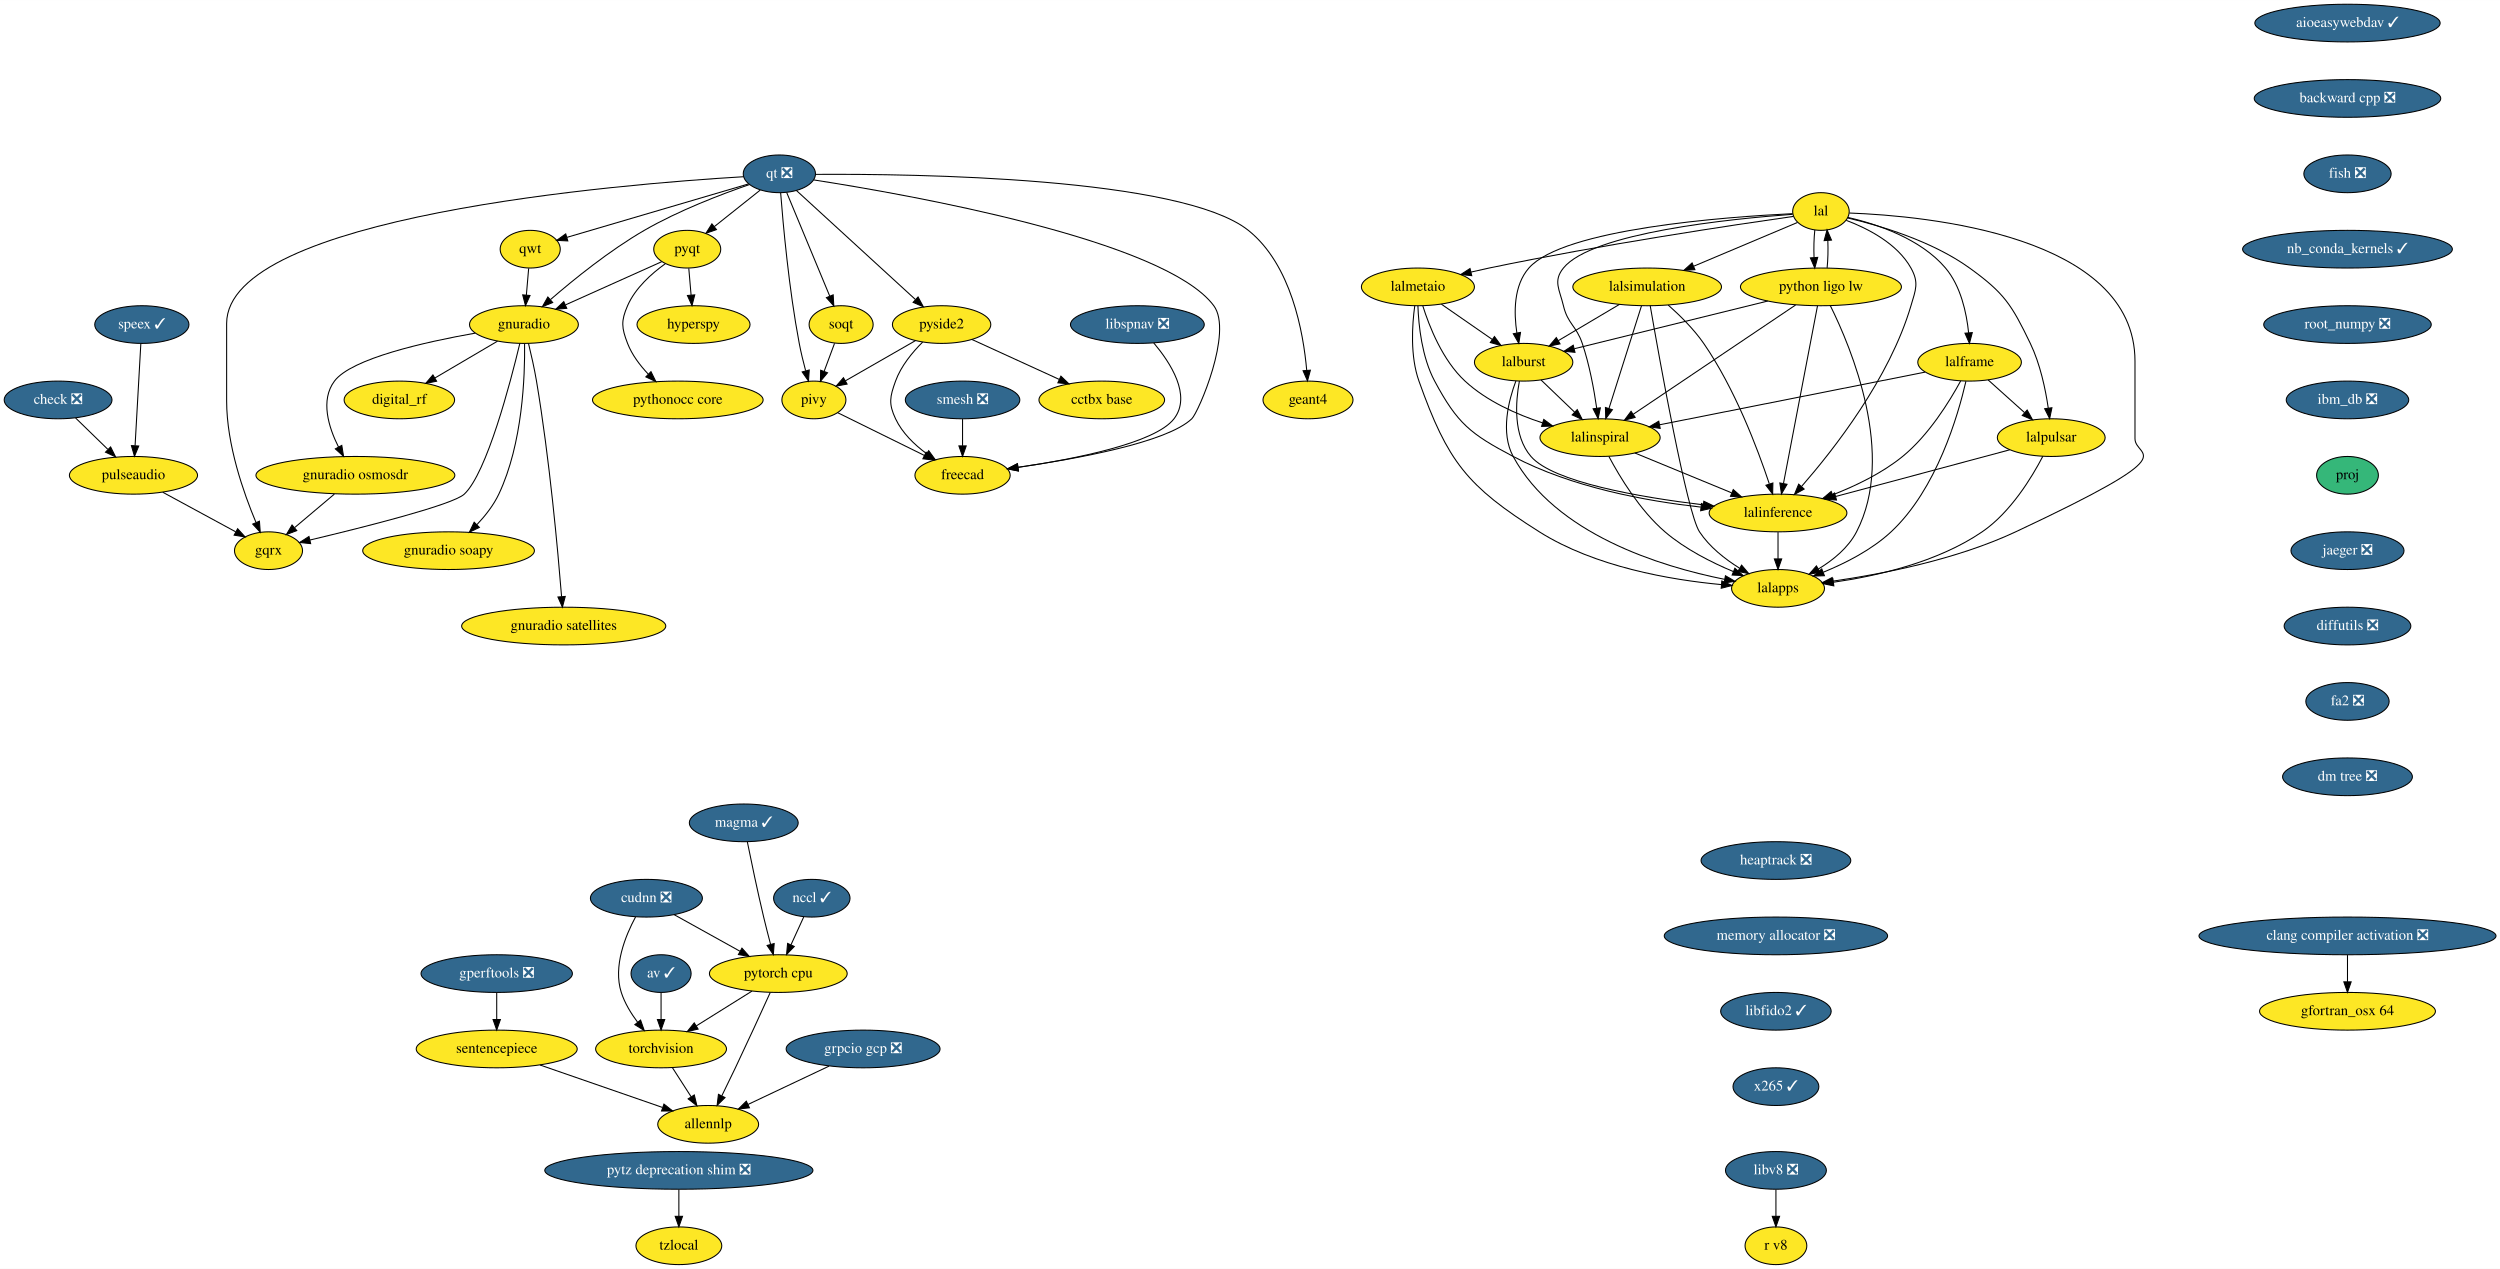
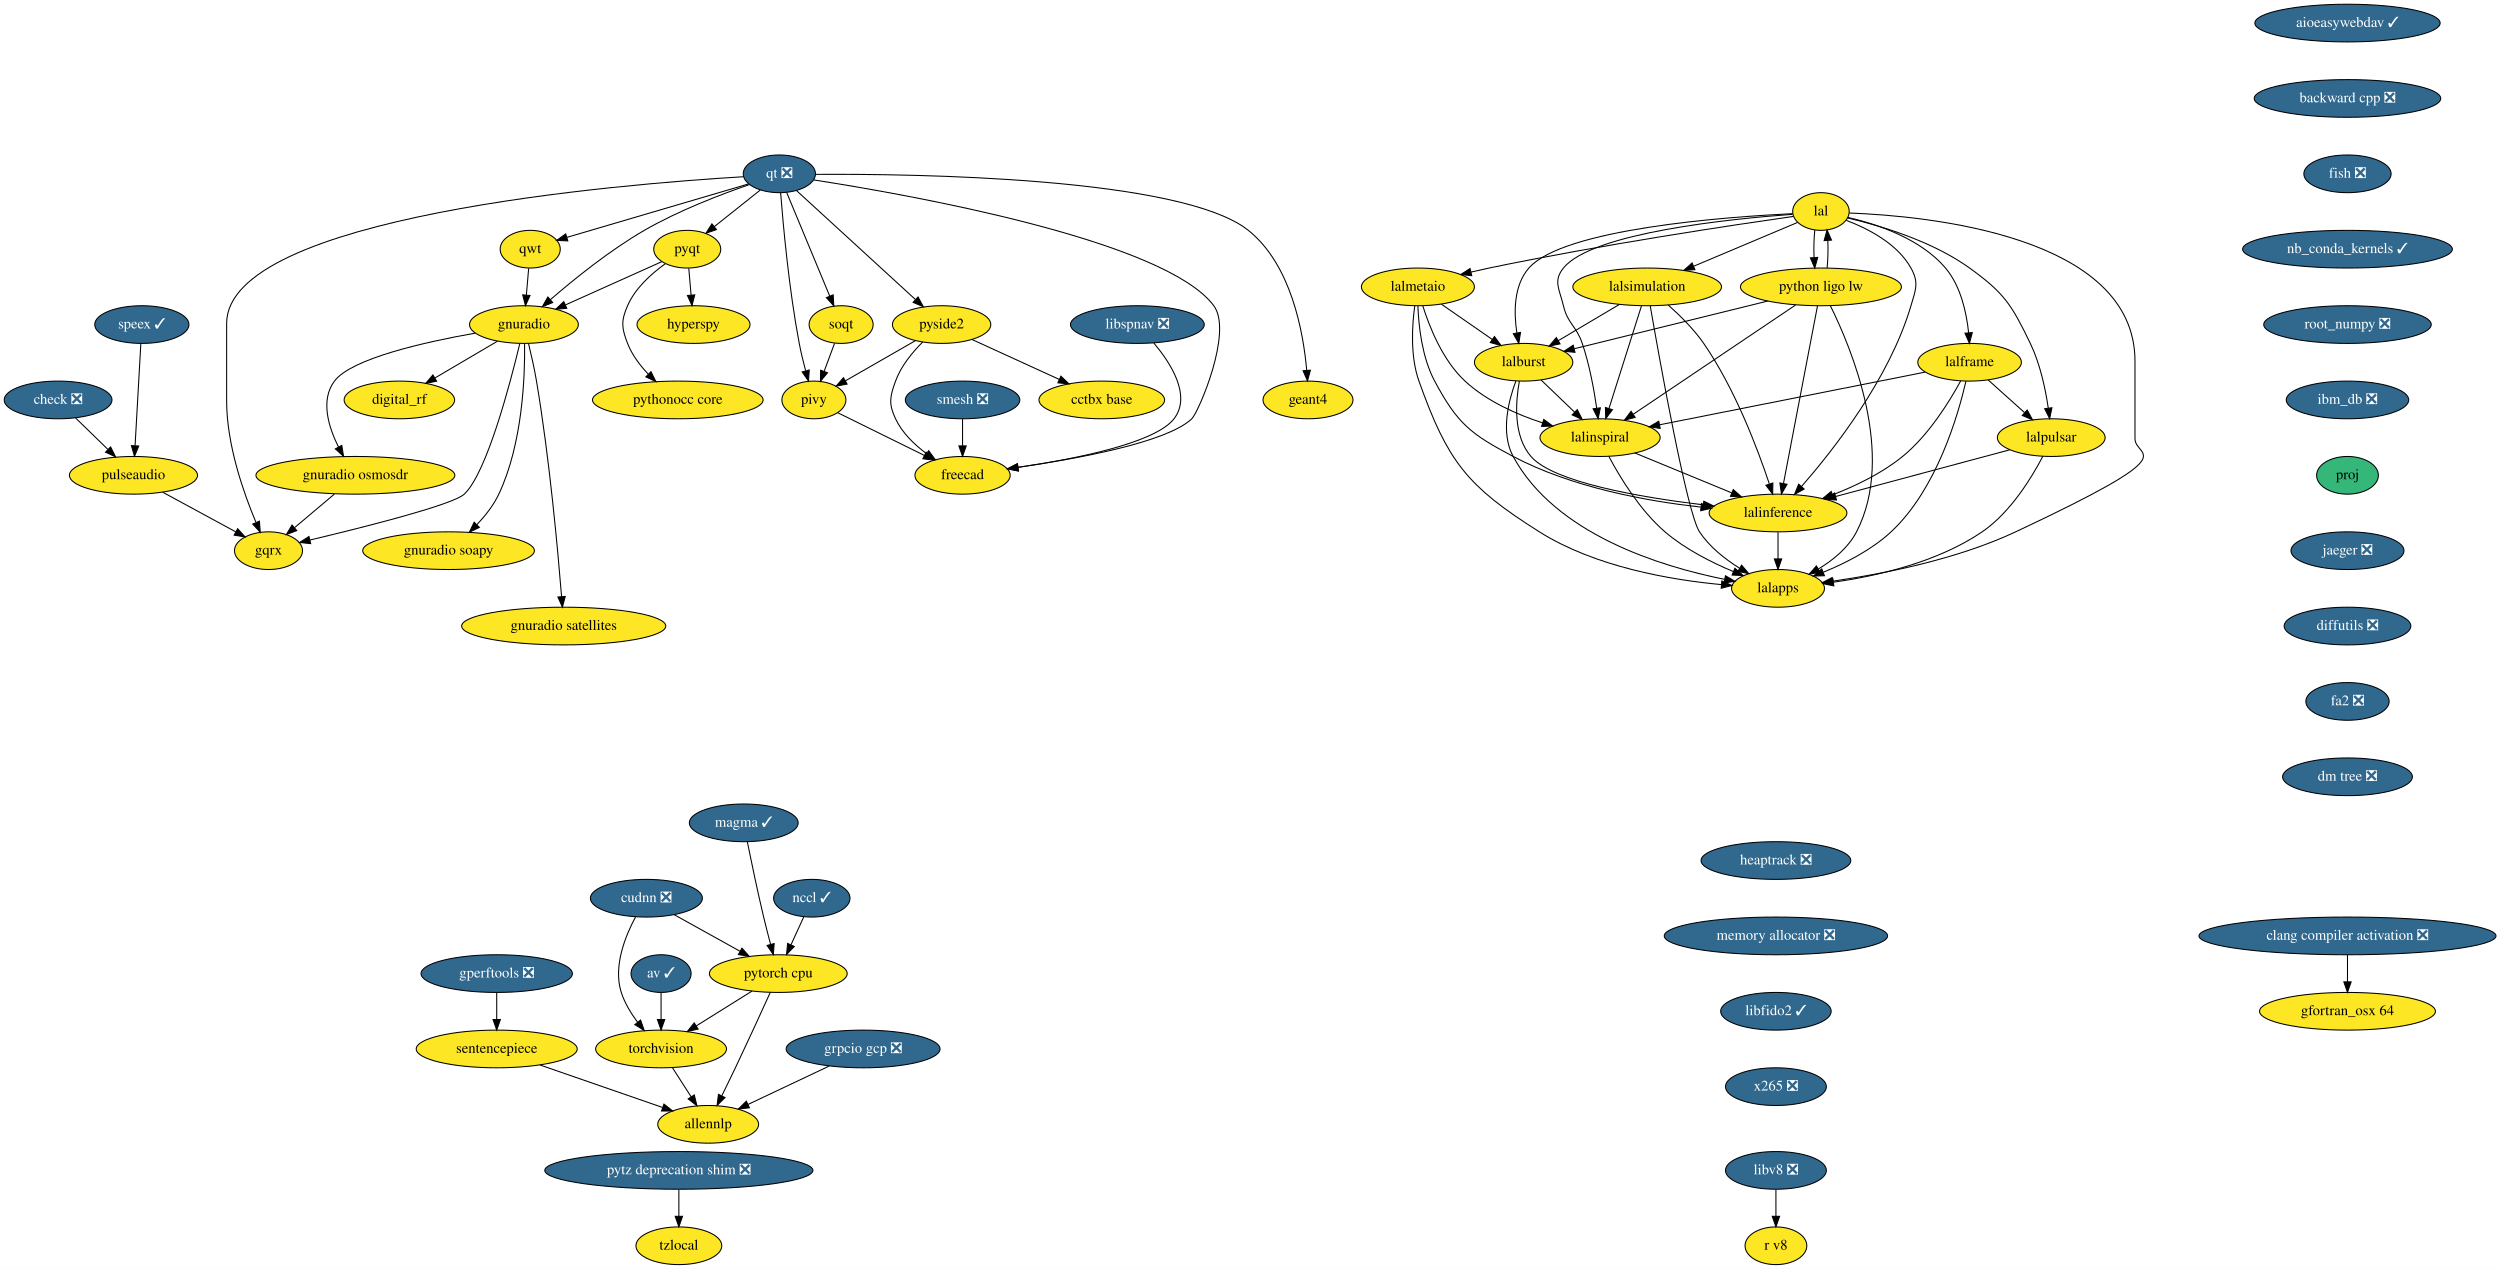
<svg xmlns="http://www.w3.org/2000/svg" xmlns:xlink="http://www.w3.org/1999/xlink" width="2388pt" height="1212pt" viewBox="0.00 0.00 2388.19 1212.00">
  <g id="graph0" class="graph" transform="scale(1 1) rotate(0) translate(4 1208)">
    <polygon fill="white" stroke="transparent" points="-4,4 -4,-1208 2384.19,-1208 2384.19,4 -4,4" />
    <g id="node1" class="node">
      <g id="a_node1">
        <a xlink:href="https://github.com/conda-forge/aioeasywebdav-feedstock/pull/10" xlink:title="aioeasywebdav ✓">
          <ellipse fill="#31688e" stroke="black" cx="2238.5" cy="-1186" rx="88.5" ry="18" />
          <text text-anchor="middle" x="2238.5" y="-1182.3" font-family="Times,serif" font-size="14.00" fill="white">aioeasywebdav ✓</text>
        </a>
      </g>
    </g>
    <g id="node2" class="node">
      <g id="a_node2">
        <a xlink:href="https://github.com/conda-forge/backward-cpp-feedstock/pull/17" xlink:title="backward cpp ❎">
          <ellipse fill="#31688e" stroke="black" cx="2238.5" cy="-1114" rx="89.08" ry="18" />
          <text text-anchor="middle" x="2238.5" y="-1110.3" font-family="Times,serif" font-size="14.00" fill="white">backward cpp ❎</text>
        </a>
      </g>
    </g>
    <g id="node6" class="node">
      <g id="a_node6">
        <a xlink:href="https://github.com/conda-forge/fish-feedstock/pull/29" xlink:title="fish ❎">
          <ellipse fill="#31688e" stroke="black" cx="2238.5" cy="-1042" rx="41.69" ry="18" />
          <text text-anchor="middle" x="2238.5" y="-1038.3" font-family="Times,serif" font-size="14.00" fill="white">fish ❎</text>
        </a>
      </g>
    </g>
    <g id="node3" class="node">
      <g id="a_node3">
        <a xlink:href="https://github.com/conda-forge/av-feedstock/pull/41" xlink:title="av ✓">
          <ellipse fill="#31688e" stroke="black" cx="627.5" cy="-278" rx="28.7" ry="18" />
          <text text-anchor="middle" x="627.5" y="-274.3" font-family="Times,serif" font-size="14.00" fill="white">av ✓</text>
        </a>
      </g>
    </g>
    <g id="node4" class="node">
      <g id="a_node4">
        <a xlink:href="https://github.com/conda-forge/torchvision-feedstock" xlink:title="torchvision">
          <ellipse fill="#fde725" stroke="black" cx="627.5" cy="-206" rx="62.5" ry="18" />
          <text text-anchor="middle" x="627.5" y="-202.3" font-family="Times,serif" font-size="14.00">torchvision</text>
        </a>
      </g>
    </g>
    <g id="edge2" class="edge">
      <path fill="none" stroke="black" d="M627.5,-259.7C627.5,-251.98 627.5,-242.71 627.5,-234.11" />
      <polygon fill="black" stroke="black" points="631,-234.1 627.5,-224.1 624,-234.1 631,-234.1" />
    </g>
    <g id="node5" class="node">
      <g id="a_node5">
        <a xlink:href="https://github.com/conda-forge/allennlp-feedstock" xlink:title="allennlp">
          <ellipse fill="#fde725" stroke="black" cx="672.5" cy="-134" rx="48.19" ry="18" />
          <text text-anchor="middle" x="672.5" y="-130.3" font-family="Times,serif" font-size="14.00">allennlp</text>
        </a>
      </g>
    </g>
    <g id="edge3" class="edge">
      <path fill="none" stroke="black" d="M638.39,-188.05C643.75,-179.71 650.33,-169.49 656.27,-160.25" />
      <polygon fill="black" stroke="black" points="659.24,-162.09 661.71,-151.79 653.36,-158.31 659.24,-162.09" />
    </g>
    <g id="node10" class="node">
      <g id="a_node10">
        <a xlink:href="https://github.com/conda-forge/nb_conda_kernels-feedstock/pull/45" xlink:title="nb_conda_kernels ✓">
          <ellipse fill="#31688e" stroke="black" cx="2238.5" cy="-970" rx="100.18" ry="18" />
          <text text-anchor="middle" x="2238.5" y="-966.3" font-family="Times,serif" font-size="14.00" fill="white">nb_conda_kernels ✓</text>
        </a>
      </g>
    </g>
    <g id="node7" class="node">
      <g id="a_node7">
        <a xlink:href="https://github.com/conda-forge/check-feedstock/pull/19" xlink:title="check ❎">
          <ellipse fill="#31688e" stroke="black" cx="51.5" cy="-826" rx="51.5" ry="18" />
          <text text-anchor="middle" x="51.5" y="-822.3" font-family="Times,serif" font-size="14.00" fill="white">check ❎</text>
        </a>
      </g>
    </g>
    <g id="node8" class="node">
      <g id="a_node8">
        <a xlink:href="https://github.com/conda-forge/pulseaudio-feedstock" xlink:title="pulseaudio">
          <ellipse fill="#fde725" stroke="black" cx="123.5" cy="-754" rx="61.19" ry="18" />
          <text text-anchor="middle" x="123.5" y="-750.3" font-family="Times,serif" font-size="14.00">pulseaudio</text>
        </a>
      </g>
    </g>
    <g id="edge5" class="edge">
      <path fill="none" stroke="black" d="M68.2,-808.76C77.34,-799.88 88.83,-788.71 98.96,-778.85" />
      <polygon fill="black" stroke="black" points="101.66,-781.11 106.39,-771.63 96.78,-776.09 101.66,-781.11" />
    </g>
    <g id="node9" class="node">
      <g id="a_node9">
        <a xlink:href="https://github.com/conda-forge/gqrx-feedstock" xlink:title="gqrx">
          <ellipse fill="#fde725" stroke="black" cx="252.5" cy="-682" rx="32.5" ry="18" />
          <text text-anchor="middle" x="252.5" y="-678.3" font-family="Times,serif" font-size="14.00">gqrx</text>
        </a>
      </g>
    </g>
    <g id="edge6" class="edge">
      <path fill="none" stroke="black" d="M151.49,-737.81C172.02,-726.67 199.9,-711.54 221.17,-700" />
      <polygon fill="black" stroke="black" points="223.01,-702.98 230.13,-695.14 219.67,-696.83 223.01,-702.98" />
    </g>
    <g id="node12" class="node">
      <g id="a_node12">
        <a xlink:href="https://github.com/conda-forge/root_numpy-feedstock/pull/27" xlink:title="root_numpy ❎">
          <ellipse fill="#31688e" stroke="black" cx="2238.5" cy="-898" rx="80" ry="18" />
          <text text-anchor="middle" x="2238.5" y="-894.3" font-family="Times,serif" font-size="14.00" fill="white">root_numpy ❎</text>
        </a>
      </g>
    </g>
    <g id="node11" class="node">
      <g id="a_node11">
        <a xlink:href="https://github.com/conda-forge/hyperspy-feedstock" xlink:title="hyperspy">
          <ellipse fill="#fde725" stroke="black" cx="658.5" cy="-898" rx="54" ry="18" />
          <text text-anchor="middle" x="658.5" y="-894.3" font-family="Times,serif" font-size="14.00">hyperspy</text>
        </a>
      </g>
    </g>
    <g id="node43" class="node">
      <g id="a_node43">
        <a xlink:href="https://github.com/conda-forge/ibm_db-feedstock/pull/33" xlink:title="ibm_db ❎">
          <ellipse fill="#31688e" stroke="black" cx="2238.5" cy="-826" rx="58.5" ry="18" />
          <text text-anchor="middle" x="2238.5" y="-822.3" font-family="Times,serif" font-size="14.00" fill="white">ibm_db ❎</text>
        </a>
      </g>
    </g>
    <g id="node13" class="node">
      <g id="a_node13">
        <a xlink:href="https://github.com/conda-forge/pyqt-feedstock" xlink:title="pyqt">
          <ellipse fill="#fde725" stroke="black" cx="652.5" cy="-970" rx="32" ry="18" />
          <text text-anchor="middle" x="652.5" y="-966.3" font-family="Times,serif" font-size="14.00">pyqt</text>
        </a>
      </g>
    </g>
    <g id="edge9" class="edge">
      <path fill="none" stroke="black" d="M653.98,-951.7C654.64,-943.98 655.44,-934.71 656.18,-926.11" />
      <polygon fill="black" stroke="black" points="659.67,-926.37 657.03,-916.1 652.69,-925.77 659.67,-926.37" />
    </g>
    <g id="node14" class="node">
      <g id="a_node14">
        <a xlink:href="https://github.com/conda-forge/gnuradio-feedstock" xlink:title="gnuradio">
          <ellipse fill="#fde725" stroke="black" cx="496.5" cy="-898" rx="52" ry="18" />
          <text text-anchor="middle" x="496.5" y="-894.3" font-family="Times,serif" font-size="14.00">gnuradio</text>
        </a>
      </g>
    </g>
    <g id="edge10" class="edge">
      <path fill="none" stroke="black" d="M628.12,-958.06C603.57,-947.04 565.26,-929.85 536.29,-916.85" />
      <polygon fill="black" stroke="black" points="537.41,-913.52 526.86,-912.62 534.55,-919.91 537.41,-913.52" />
    </g>
    <g id="node15" class="node">
      <g id="a_node15">
        <a xlink:href="https://github.com/conda-forge/pythonocc-core-feedstock" xlink:title="pythonocc core">
          <ellipse fill="#fde725" stroke="black" cx="643.5" cy="-826" rx="81.49" ry="18" />
          <text text-anchor="middle" x="643.5" y="-822.3" font-family="Times,serif" font-size="14.00">pythonocc core</text>
        </a>
      </g>
    </g>
    <g id="edge11" class="edge">
      <path fill="none" stroke="black" d="M631.51,-956.09C618.47,-946.75 602.84,-932.85 595.5,-916 589.11,-901.33 589.74,-894.93 595.5,-880 599.71,-869.09 607.31,-859.04 615.25,-850.68" />
      <polygon fill="black" stroke="black" points="617.86,-853.02 622.54,-843.52 612.96,-848.03 617.86,-853.02" />
    </g>
    <g id="edge12" class="edge">
      <path fill="none" stroke="black" d="M492.55,-879.89C483.64,-842.71 461.07,-756.23 439.5,-736 428.63,-725.8 343.65,-704.43 292.07,-692.17" />
      <polygon fill="black" stroke="black" points="292.76,-688.74 282.23,-689.84 291.15,-695.55 292.76,-688.74" />
    </g>
    <g id="node16" class="node">
      <g id="a_node16">
        <a xlink:href="https://github.com/conda-forge/digital_rf-feedstock" xlink:title="digital_rf">
          <ellipse fill="#fde725" stroke="black" cx="377.5" cy="-826" rx="52.79" ry="18" />
          <text text-anchor="middle" x="377.5" y="-822.3" font-family="Times,serif" font-size="14.00">digital_rf</text>
        </a>
      </g>
    </g>
    <g id="edge13" class="edge">
      <path fill="none" stroke="black" d="M471.26,-882.15C453.83,-871.9 430.44,-858.14 411.39,-846.93" />
      <polygon fill="black" stroke="black" points="413.09,-843.88 402.7,-841.82 409.55,-849.91 413.09,-843.88" />
    </g>
    <g id="node17" class="node">
      <g id="a_node17">
        <a xlink:href="https://github.com/conda-forge/gnuradio-osmosdr-feedstock" xlink:title="gnuradio osmosdr">
          <ellipse fill="#fde725" stroke="black" cx="335.5" cy="-754" rx="95" ry="18" />
          <text text-anchor="middle" x="335.5" y="-750.3" font-family="Times,serif" font-size="14.00">gnuradio osmosdr</text>
        </a>
      </g>
    </g>
    <g id="edge14" class="edge">
      <path fill="none" stroke="black" d="M449.85,-889.79C401.78,-881.29 331.65,-865.55 315.5,-844 301.87,-825.81 309.81,-800.04 319.42,-780.91" />
      <polygon fill="black" stroke="black" points="322.5,-782.58 324.18,-772.12 316.34,-779.24 322.5,-782.58" />
    </g>
    <g id="node18" class="node">
      <g id="a_node18">
        <a xlink:href="https://github.com/conda-forge/gnuradio-soapy-feedstock" xlink:title="gnuradio soapy">
          <ellipse fill="#fde725" stroke="black" cx="424.5" cy="-682" rx="82" ry="18" />
          <text text-anchor="middle" x="424.5" y="-678.3" font-family="Times,serif" font-size="14.00">gnuradio soapy</text>
        </a>
      </g>
    </g>
    <g id="edge15" class="edge">
      <path fill="none" stroke="black" d="M497.12,-879.61C497.54,-849.03 495.34,-784.28 472.5,-736 467.46,-725.35 459.56,-715.31 451.61,-706.89" />
      <polygon fill="black" stroke="black" points="453.92,-704.25 444.37,-699.64 448.96,-709.19 453.92,-704.25" />
    </g>
    <g id="node19" class="node">
      <g id="a_node19">
        <a xlink:href="https://github.com/conda-forge/gnuradio-satellites-feedstock" xlink:title="gnuradio satellites">
          <ellipse fill="#fde725" stroke="black" cx="534.5" cy="-610" rx="97.5" ry="18" />
          <text text-anchor="middle" x="534.5" y="-606.3" font-family="Times,serif" font-size="14.00">gnuradio satellites</text>
        </a>
      </g>
    </g>
    <g id="edge16" class="edge">
      <path fill="none" stroke="black" d="M500.88,-879.91C503.4,-869.57 506.46,-856.09 508.5,-844 520.97,-770 528.96,-681.73 532.46,-638.13" />
      <polygon fill="black" stroke="black" points="535.96,-638.29 533.25,-628.05 528.98,-637.74 535.96,-638.29" />
    </g>
    <g id="edge83" class="edge">
      <path fill="none" stroke="black" d="M315.41,-736.05C304.03,-726.46 289.68,-714.36 277.57,-704.14" />
      <polygon fill="black" stroke="black" points="279.5,-701.2 269.6,-697.42 274.99,-706.55 279.5,-701.2" />
    </g>
    <g id="node20" class="node">
      <g id="a_node20">
        <a xlink:href="https://github.com/conda-forge/qt-feedstock/pull/184" xlink:title="qt ❎">
          <ellipse fill="#31688e" stroke="black" cx="740.5" cy="-1042" rx="34.5" ry="18" />
          <text text-anchor="middle" x="740.5" y="-1038.3" font-family="Times,serif" font-size="14.00" fill="white">qt ❎</text>
        </a>
      </g>
    </g>
    <g id="edge25" class="edge">
      <path fill="none" stroke="black" d="M706.26,-1039.22C589.26,-1032.2 212.5,-1001.64 212.5,-899 212.5,-899 212.5,-899 212.5,-825 212.5,-783.26 228.71,-737.11 240.5,-709.08" />
      <polygon fill="black" stroke="black" points="243.83,-710.19 244.6,-699.62 237.41,-707.4 243.83,-710.19" />
    </g>
    <g id="edge17" class="edge">
      <path fill="none" stroke="black" d="M722.27,-1026.5C709.56,-1016.39 692.42,-1002.75 678.31,-991.53" />
      <polygon fill="black" stroke="black" points="680.41,-988.73 670.41,-985.25 676.06,-994.21 680.41,-988.73" />
    </g>
    <g id="edge18" class="edge">
      <path fill="none" stroke="black" d="M712.05,-1031.8C685.21,-1022.55 644.3,-1006.97 611.5,-988 578.41,-968.87 544.23,-941.23 521.83,-921.85" />
      <polygon fill="black" stroke="black" points="523.97,-919.06 514.14,-915.11 519.35,-924.33 523.97,-919.06" />
    </g>
    <g id="node21" class="node">
      <g id="a_node21">
        <a xlink:href="https://github.com/conda-forge/qwt-feedstock" xlink:title="qwt">
          <ellipse fill="#fde725" stroke="black" cx="502.5" cy="-970" rx="28.7" ry="18" />
          <text text-anchor="middle" x="502.5" y="-966.3" font-family="Times,serif" font-size="14.00">qwt</text>
        </a>
      </g>
    </g>
    <g id="edge19" class="edge">
      <path fill="none" stroke="black" d="M710.84,-1032.28C666.84,-1019.34 584.44,-995.1 537.53,-981.3" />
      <polygon fill="black" stroke="black" points="538.39,-977.91 527.81,-978.44 536.42,-984.62 538.39,-977.91" />
    </g>
    <g id="node22" class="node">
      <g id="a_node22">
        <a xlink:href="https://github.com/conda-forge/pivy-feedstock" xlink:title="pivy">
          <ellipse fill="#fde725" stroke="black" cx="773.5" cy="-826" rx="30.59" ry="18" />
          <text text-anchor="middle" x="773.5" y="-822.3" font-family="Times,serif" font-size="14.00">pivy</text>
        </a>
      </g>
    </g>
    <g id="edge20" class="edge">
      <path fill="none" stroke="black" d="M741.72,-1023.96C744,-994.44 749.62,-931.98 759.5,-880 761.12,-871.45 763.37,-862.25 765.59,-853.96" />
      <polygon fill="black" stroke="black" points="769.04,-854.62 768.34,-844.05 762.3,-852.75 769.04,-854.62" />
    </g>
    <g id="node23" class="node">
      <g id="a_node23">
        <a xlink:href="https://github.com/conda-forge/pyside2-feedstock" xlink:title="pyside2">
          <ellipse fill="#fde725" stroke="black" cx="895.5" cy="-898" rx="47" ry="18" />
          <text text-anchor="middle" x="895.5" y="-894.3" font-family="Times,serif" font-size="14.00">pyside2</text>
        </a>
      </g>
    </g>
    <g id="edge21" class="edge">
      <path fill="none" stroke="black" d="M756.79,-1026.07C783.88,-1001.26 838.35,-951.36 870.38,-922.01" />
      <polygon fill="black" stroke="black" points="873,-924.36 878.01,-915.02 868.27,-919.2 873,-924.36" />
    </g>
    <g id="node24" class="node">
      <g id="a_node24">
        <a xlink:href="https://github.com/conda-forge/soqt-feedstock" xlink:title="soqt">
          <ellipse fill="#fde725" stroke="black" cx="799.5" cy="-898" rx="30.59" ry="18" />
          <text text-anchor="middle" x="799.5" y="-894.3" font-family="Times,serif" font-size="14.00">soqt</text>
        </a>
      </g>
    </g>
    <g id="edge22" class="edge">
      <path fill="none" stroke="black" d="M747.5,-1024.15C757.66,-999.71 776.58,-954.17 788.58,-925.29" />
      <polygon fill="black" stroke="black" points="791.9,-926.4 792.51,-915.82 785.44,-923.72 791.9,-926.4" />
    </g>
    <g id="node25" class="node">
      <g id="a_node25">
        <a xlink:href="https://github.com/conda-forge/freecad-feedstock" xlink:title="freecad">
          <ellipse fill="#fde725" stroke="black" cx="915.5" cy="-754" rx="45.5" ry="18" />
          <text text-anchor="middle" x="915.5" y="-750.3" font-family="Times,serif" font-size="14.00">freecad</text>
        </a>
      </g>
    </g>
    <g id="edge23" class="edge">
      <path fill="none" stroke="black" d="M773.23,-1036.19C862.85,-1022.28 1108.71,-978.96 1155.5,-916 1174.09,-890.98 1140.75,-813.97 1134.5,-808 1110.94,-785.51 1025.39,-769.86 968.45,-761.66" />
      <polygon fill="black" stroke="black" points="968.91,-758.19 958.52,-760.26 967.93,-765.12 968.91,-758.19" />
    </g>
    <g id="node26" class="node">
      <g id="a_node26">
        <a xlink:href="https://github.com/conda-forge/geant4-feedstock" xlink:title="geant4">
          <ellipse fill="#fde725" stroke="black" cx="1245.5" cy="-826" rx="43" ry="18" />
          <text text-anchor="middle" x="1245.5" y="-822.3" font-family="Times,serif" font-size="14.00">geant4</text>
        </a>
      </g>
    </g>
    <g id="edge24" class="edge">
      <path fill="none" stroke="black" d="M775.13,-1041.47C868.89,-1042.06 1124.87,-1038.85 1188.5,-988 1229.51,-955.23 1241.06,-890.8 1244.28,-854.16" />
      <polygon fill="black" stroke="black" points="1247.77,-854.41 1245.01,-844.18 1240.79,-853.9 1247.77,-854.41" />
    </g>
    <g id="edge26" class="edge">
      <path fill="none" stroke="black" d="M501.02,-951.7C500.36,-943.98 499.56,-934.71 498.82,-926.11" />
      <polygon fill="black" stroke="black" points="502.31,-925.77 497.97,-916.1 495.33,-926.37 502.31,-925.77" />
    </g>
    <g id="edge27" class="edge">
      <path fill="none" stroke="black" d="M796.31,-813.75C818.59,-802.77 852.84,-785.89 878.92,-773.03" />
      <polygon fill="black" stroke="black" points="880.7,-776.06 888.12,-768.5 877.61,-769.78 880.7,-776.06" />
    </g>
    <g id="edge28" class="edge">
      <path fill="none" stroke="black" d="M870.52,-882.67C851.08,-871.52 824.06,-856.01 803.46,-844.19" />
      <polygon fill="black" stroke="black" points="805.2,-841.15 794.79,-839.21 801.72,-847.23 805.2,-841.15" />
    </g>
    <g id="edge29" class="edge">
      <path fill="none" stroke="black" d="M877.4,-881.3C867.7,-871.65 856.7,-858.4 851.5,-844 846.07,-828.95 844.69,-822.48 851.5,-808 857.82,-794.55 869.42,-783.35 881.02,-774.76" />
      <polygon fill="black" stroke="black" points="883.16,-777.53 889.39,-768.97 879.18,-771.77 883.16,-777.53" />
    </g>
    <g id="node27" class="node">
      <g id="a_node27">
        <a xlink:href="https://github.com/conda-forge/cctbx-base-feedstock" xlink:title="cctbx base">
          <ellipse fill="#fde725" stroke="black" cx="1048.5" cy="-826" rx="60" ry="18" />
          <text text-anchor="middle" x="1048.5" y="-822.3" font-family="Times,serif" font-size="14.00">cctbx base</text>
        </a>
      </g>
    </g>
    <g id="edge30" class="edge">
      <path fill="none" stroke="black" d="M924.64,-883.67C948.19,-872.89 981.62,-857.6 1007.81,-845.62" />
      <polygon fill="black" stroke="black" points="1009.46,-848.71 1017.1,-841.37 1006.55,-842.34 1009.46,-848.71" />
    </g>
    <g id="edge31" class="edge">
      <path fill="none" stroke="black" d="M793.21,-880.05C790.24,-872.06 786.62,-862.33 783.31,-853.4" />
      <polygon fill="black" stroke="black" points="786.5,-851.94 779.74,-843.79 779.94,-854.38 786.5,-851.94" />
    </g>
    <g id="node28" class="node">
      <g id="a_node28">
        <a xlink:href="https://github.com/conda-forge/speex-feedstock/pull/9" xlink:title="speex ✓">
          <ellipse fill="#31688e" stroke="black" cx="131.5" cy="-898" rx="45" ry="18" />
          <text text-anchor="middle" x="131.5" y="-894.3" font-family="Times,serif" font-size="14.00" fill="white">speex ✓</text>
        </a>
      </g>
    </g>
    <g id="edge32" class="edge">
      <path fill="none" stroke="black" d="M130.54,-879.87C129.17,-855.67 126.67,-811.21 125.04,-782.39" />
      <polygon fill="black" stroke="black" points="128.53,-781.98 124.47,-772.19 121.54,-782.37 128.53,-781.98" />
    </g>
    <g id="node29" class="node">
      <g id="a_node29">
        <a xlink:href="https://github.com/conda-forge/tzlocal-feedstock" xlink:title="tzlocal">
          <ellipse fill="#fde725" stroke="black" cx="644.5" cy="-18" rx="41" ry="18" />
          <text text-anchor="middle" x="644.5" y="-14.3" font-family="Times,serif" font-size="14.00">tzlocal</text>
        </a>
      </g>
    </g>
    <g id="node30" class="node">
      <g id="a_node30">
        <a xlink:href="https://github.com/conda-forge/smesh-feedstock/pull/48" xlink:title="smesh ❎">
          <ellipse fill="#31688e" stroke="black" cx="915.5" cy="-826" rx="54.69" ry="18" />
          <text text-anchor="middle" x="915.5" y="-822.3" font-family="Times,serif" font-size="14.00" fill="white">smesh ❎</text>
        </a>
      </g>
    </g>
    <g id="edge33" class="edge">
      <path fill="none" stroke="black" d="M915.5,-807.7C915.5,-799.98 915.5,-790.71 915.5,-782.11" />
      <polygon fill="black" stroke="black" points="919,-782.1 915.5,-772.1 912,-782.1 919,-782.1" />
    </g>
    <g id="node31" class="node">
      <g id="a_node31">
        <a xlink:href="https://github.com/conda-forge/gperftools-feedstock/pull/11" xlink:title="gperftools ❎">
          <ellipse fill="#31688e" stroke="black" cx="470.5" cy="-278" rx="72.29" ry="18" />
          <text text-anchor="middle" x="470.5" y="-274.3" font-family="Times,serif" font-size="14.00" fill="white">gperftools ❎</text>
        </a>
      </g>
    </g>
    <g id="node32" class="node">
      <g id="a_node32">
        <a xlink:href="https://github.com/conda-forge/sentencepiece-feedstock" xlink:title="sentencepiece">
          <ellipse fill="#fde725" stroke="black" cx="470.5" cy="-206" rx="76.89" ry="18" />
          <text text-anchor="middle" x="470.5" y="-202.3" font-family="Times,serif" font-size="14.00">sentencepiece</text>
        </a>
      </g>
    </g>
    <g id="edge34" class="edge">
      <path fill="none" stroke="black" d="M470.5,-259.7C470.5,-251.98 470.5,-242.71 470.5,-234.11" />
      <polygon fill="black" stroke="black" points="474,-234.1 470.5,-224.1 467,-234.1 474,-234.1" />
    </g>
    <g id="edge35" class="edge">
      <path fill="none" stroke="black" d="M511.87,-190.67C545.9,-178.87 594.02,-162.2 628.71,-150.18" />
      <polygon fill="black" stroke="black" points="630.26,-153.34 638.56,-146.76 627.96,-146.73 630.26,-153.34" />
    </g>
    <g id="node33" class="node">
      <g id="a_node33">
        <a xlink:href="https://github.com/conda-forge/lal-feedstock" xlink:title="lal">
          <ellipse fill="#fde725" stroke="black" cx="1735.5" cy="-1006" rx="27" ry="18" />
          <text text-anchor="middle" x="1735.5" y="-1002.3" font-family="Times,serif" font-size="14.00">lal</text>
        </a>
      </g>
    </g>
    <g id="node34" class="node">
      <g id="a_node34">
        <a xlink:href="https://github.com/conda-forge/lalframe-feedstock" xlink:title="lalframe">
          <ellipse fill="#fde725" stroke="black" cx="1877.5" cy="-862" rx="49.5" ry="18" />
          <text text-anchor="middle" x="1877.5" y="-858.3" font-family="Times,serif" font-size="14.00">lalframe</text>
        </a>
      </g>
    </g>
    <g id="edge36" class="edge">
      <path fill="none" stroke="black" d="M1761.28,-1000.35C1788.44,-994.1 1830.54,-980.31 1854.5,-952 1869.11,-934.73 1874.6,-909.3 1876.58,-890.04" />
      <polygon fill="black" stroke="black" points="1880.07,-890.31 1877.36,-880.06 1873.09,-889.76 1880.07,-890.31" />
    </g>
    <g id="node35" class="node">
      <g id="a_node35">
        <a xlink:href="https://github.com/conda-forge/lalmetaio-feedstock" xlink:title="lalmetaio">
          <ellipse fill="#fde725" stroke="black" cx="1350.5" cy="-934" rx="54" ry="18" />
          <text text-anchor="middle" x="1350.5" y="-930.3" font-family="Times,serif" font-size="14.00">lalmetaio</text>
        </a>
      </g>
    </g>
    <g id="edge37" class="edge">
      <path fill="none" stroke="black" d="M1709.07,-1001.31C1654.51,-993.52 1525.57,-974.3 1418.5,-952 1412.85,-950.82 1406.96,-949.5 1401.12,-948.12" />
      <polygon fill="black" stroke="black" points="1401.91,-944.72 1391.37,-945.78 1400.27,-951.52 1401.91,-944.72" />
    </g>
    <g id="node36" class="node">
      <g id="a_node36">
        <a xlink:href="https://github.com/conda-forge/lalsimulation-feedstock" xlink:title="lalsimulation">
          <ellipse fill="#fde725" stroke="black" cx="1569.5" cy="-934" rx="71" ry="18" />
          <text text-anchor="middle" x="1569.5" y="-930.3" font-family="Times,serif" font-size="14.00">lalsimulation</text>
        </a>
      </g>
    </g>
    <g id="edge38" class="edge">
      <path fill="none" stroke="black" d="M1713.11,-995.56C1687.85,-984.91 1646.11,-967.31 1614.13,-953.82" />
      <polygon fill="black" stroke="black" points="1615.12,-950.44 1604.54,-949.78 1612.4,-956.89 1615.12,-950.44" />
    </g>
    <g id="node37" class="node">
      <g id="a_node37">
        <a xlink:href="https://github.com/conda-forge/python-ligo-lw-feedstock" xlink:title="python ligo lw">
          <ellipse fill="#fde725" stroke="black" cx="1735.5" cy="-934" rx="76.89" ry="18" />
          <text text-anchor="middle" x="1735.5" y="-930.3" font-family="Times,serif" font-size="14.00">python ligo lw</text>
        </a>
      </g>
    </g>
    <g id="edge39" class="edge">
      <path fill="none" stroke="black" d="M1729.66,-988.41C1728.8,-980.51 1728.55,-970.85 1728.91,-961.94" />
      <polygon fill="black" stroke="black" points="1732.4,-962.18 1729.62,-951.96 1725.42,-961.68 1732.4,-962.18" />
    </g>
    <g id="node38" class="node">
      <g id="a_node38">
        <a xlink:href="https://github.com/conda-forge/lalburst-feedstock" xlink:title="lalburst">
          <ellipse fill="#fde725" stroke="black" cx="1451.5" cy="-862" rx="47" ry="18" />
          <text text-anchor="middle" x="1451.5" y="-858.3" font-family="Times,serif" font-size="14.00">lalburst</text>
        </a>
      </g>
    </g>
    <g id="edge40" class="edge">
      <path fill="none" stroke="black" d="M1708.35,-1003.94C1644.82,-1000.85 1489.4,-989.54 1456.5,-952 1441.89,-935.33 1442.06,-909.44 1445.05,-889.88" />
      <polygon fill="black" stroke="black" points="1448.5,-890.5 1446.87,-880.04 1441.61,-889.24 1448.5,-890.5" />
    </g>
    <g id="node39" class="node">
      <g id="a_node39">
        <a xlink:href="https://github.com/conda-forge/lalpulsar-feedstock" xlink:title="lalpulsar">
          <ellipse fill="#fde725" stroke="black" cx="1955.5" cy="-790" rx="51.5" ry="18" />
          <text text-anchor="middle" x="1955.5" y="-786.3" font-family="Times,serif" font-size="14.00">lalpulsar</text>
        </a>
      </g>
    </g>
    <g id="edge41" class="edge">
      <path fill="none" stroke="black" d="M1761.06,-999.81C1791.1,-992.78 1841.43,-978.02 1877.5,-952 1910.82,-927.96 1917.64,-917.01 1935.5,-880 1944.94,-860.45 1950,-836.31 1952.67,-818.11" />
      <polygon fill="black" stroke="black" points="1956.15,-818.53 1953.98,-808.16 1949.21,-817.62 1956.15,-818.53" />
    </g>
    <g id="node40" class="node">
      <g id="a_node40">
        <a xlink:href="https://github.com/conda-forge/lalinspiral-feedstock" xlink:title="lalinspiral">
          <ellipse fill="#fde725" stroke="black" cx="1524.5" cy="-790" rx="57.39" ry="18" />
          <text text-anchor="middle" x="1524.5" y="-786.3" font-family="Times,serif" font-size="14.00">lalinspiral</text>
        </a>
      </g>
    </g>
    <g id="edge42" class="edge">
      <path fill="none" stroke="black" d="M1708.41,-1003.32C1650.31,-999.09 1516.81,-985.82 1489.5,-952 1479.45,-939.55 1485.82,-931.57 1489.5,-916 1493.61,-898.59 1501.77,-896.95 1507.5,-880 1514.34,-859.79 1518.7,-836.02 1521.29,-818.12" />
      <polygon fill="black" stroke="black" points="1524.78,-818.47 1522.65,-808.09 1517.84,-817.53 1524.78,-818.47" />
    </g>
    <g id="node41" class="node">
      <g id="a_node41">
        <a xlink:href="https://github.com/conda-forge/lalinference-feedstock" xlink:title="lalinference">
          <ellipse fill="#fde725" stroke="black" cx="1694.5" cy="-718" rx="65.79" ry="18" />
          <text text-anchor="middle" x="1694.5" y="-714.3" font-family="Times,serif" font-size="14.00">lalinference</text>
        </a>
      </g>
    </g>
    <g id="edge43" class="edge">
      <path fill="none" stroke="black" d="M1759.71,-997.54C1780.25,-989.78 1808.42,-975.43 1821.5,-952 1829.3,-938.03 1826.02,-931.35 1821.5,-916 1801.07,-846.61 1747.79,-778.61 1717.12,-743.52" />
      <polygon fill="black" stroke="black" points="1719.46,-740.89 1710.21,-735.73 1714.23,-745.53 1719.46,-740.89" />
    </g>
    <g id="node42" class="node">
      <g id="a_node42">
        <a xlink:href="https://github.com/conda-forge/lalapps-feedstock" xlink:title="lalapps">
          <ellipse fill="#fde725" stroke="black" cx="1694.5" cy="-646" rx="44.39" ry="18" />
          <text text-anchor="middle" x="1694.5" y="-642.3" font-family="Times,serif" font-size="14.00">lalapps</text>
        </a>
      </g>
    </g>
    <g id="edge44" class="edge">
      <path fill="none" stroke="black" d="M1762.65,-1004.56C1836.5,-1001.78 2035.5,-983.14 2035.5,-863 2035.5,-863 2035.5,-863 2035.5,-789 2035.5,-769.81 2088.84,-778.57 1921.5,-700 1865.02,-673.48 1794.23,-659.68 1746.85,-652.9" />
      <polygon fill="black" stroke="black" points="1747.2,-649.41 1736.82,-651.52 1746.25,-656.35 1747.2,-649.41" />
    </g>
    <g id="edge45" class="edge">
      <path fill="none" stroke="black" d="M1895.2,-845.12C1905.5,-835.87 1918.66,-824.07 1930.05,-813.84" />
      <polygon fill="black" stroke="black" points="1932.5,-816.35 1937.6,-807.06 1927.82,-811.14 1932.5,-816.35" />
    </g>
    <g id="edge46" class="edge">
      <path fill="none" stroke="black" d="M1834.92,-852.56C1771.56,-839.99 1652.36,-816.35 1581.53,-802.31" />
      <polygon fill="black" stroke="black" points="1581.93,-798.82 1571.44,-800.31 1580.57,-805.69 1581.93,-798.82" />
    </g>
    <g id="edge47" class="edge">
      <path fill="none" stroke="black" d="M1868.99,-844.18C1858.35,-824.59 1838.44,-792.3 1813.5,-772 1793.94,-756.08 1768.85,-743.98 1746.75,-735.38" />
      <polygon fill="black" stroke="black" points="1747.75,-732.02 1737.16,-731.79 1745.3,-738.58 1747.75,-732.02" />
    </g>
    <g id="edge48" class="edge">
      <path fill="none" stroke="black" d="M1874.02,-843.91C1866.57,-811.46 1846.07,-740.54 1802.5,-700 1784.07,-682.85 1759.05,-670.1 1737.74,-661.41" />
      <polygon fill="black" stroke="black" points="1738.83,-658.08 1728.24,-657.7 1736.28,-664.6 1738.83,-658.08" />
    </g>
    <g id="edge49" class="edge">
      <path fill="none" stroke="black" d="M1372.92,-917.46C1387.23,-907.54 1405.97,-894.56 1421.55,-883.75" />
      <polygon fill="black" stroke="black" points="1423.62,-886.58 1429.84,-878.01 1419.63,-880.83 1423.62,-886.58" />
    </g>
    <g id="edge50" class="edge">
      <path fill="none" stroke="black" d="M1355.12,-916.03C1361.29,-896.29 1374.02,-863.86 1395.5,-844 1416.14,-824.92 1444.59,-812.24 1469.52,-804.09" />
      <polygon fill="black" stroke="black" points="1470.72,-807.38 1479.23,-801.08 1468.64,-800.7 1470.72,-807.38" />
    </g>
    <g id="edge51" class="edge">
      <path fill="none" stroke="black" d="M1350.49,-915.91C1351.16,-897.21 1354.27,-866.83 1366.5,-844 1388.32,-803.27 1400.64,-793.57 1441.5,-772 1497.31,-742.54 1568.15,-729.45 1620.66,-723.64" />
      <polygon fill="black" stroke="black" points="1621.33,-727.09 1630.91,-722.57 1620.6,-720.13 1621.33,-727.09" />
    </g>
    <g id="edge52" class="edge">
      <path fill="none" stroke="black" d="M1347.5,-916.03C1344.97,-897.68 1342.99,-867.87 1351.5,-844 1379.01,-766.85 1397.22,-743.69 1466.5,-700 1519.61,-666.51 1591.67,-654.14 1640.45,-649.59" />
      <polygon fill="black" stroke="black" points="1640.83,-653.07 1650.49,-648.74 1640.23,-646.1 1640.83,-653.07" />
    </g>
    <g id="edge53" class="edge">
      <path fill="none" stroke="black" d="M1543.02,-917.29C1525.73,-907.04 1503.03,-893.57 1484.57,-882.62" />
      <polygon fill="black" stroke="black" points="1486.27,-879.56 1475.88,-877.46 1482.7,-885.58 1486.27,-879.56" />
    </g>
    <g id="edge54" class="edge">
      <path fill="none" stroke="black" d="M1564.07,-915.87C1556.37,-891.56 1542.19,-846.82 1533.06,-818.01" />
      <polygon fill="black" stroke="black" points="1536.3,-816.66 1529.95,-808.19 1529.63,-818.78 1536.3,-816.66" />
    </g>
    <g id="edge55" class="edge">
      <path fill="none" stroke="black" d="M1589.59,-916.64C1600.65,-906.87 1614.01,-893.72 1623.5,-880 1653.29,-836.92 1675.02,-779.33 1686.13,-745.99" />
      <polygon fill="black" stroke="black" points="1689.59,-746.66 1689.36,-736.07 1682.94,-744.49 1689.59,-746.66" />
    </g>
    <g id="edge56" class="edge">
      <path fill="none" stroke="black" d="M1572.41,-915.98C1581.18,-865.38 1607.45,-718.26 1619.5,-700 1628.94,-685.7 1643.67,-674.07 1657.59,-665.38" />
      <polygon fill="black" stroke="black" points="1659.71,-668.19 1666.55,-660.1 1656.16,-662.16 1659.71,-668.19" />
    </g>
    <g id="edge57" class="edge">
      <path fill="none" stroke="black" d="M1741.38,-951.96C1742.21,-959.83 1742.45,-969.37 1742.08,-978.19" />
      <polygon fill="black" stroke="black" points="1738.57,-978.18 1741.34,-988.41 1745.56,-978.69 1738.57,-978.18" />
    </g>
    <g id="edge58" class="edge">
      <path fill="none" stroke="black" d="M1684.73,-920.49C1632.37,-907.58 1551.34,-887.61 1499.88,-874.92" />
      <polygon fill="black" stroke="black" points="1500.55,-871.48 1490,-872.49 1498.87,-878.28 1500.55,-871.48" />
    </g>
    <g id="edge59" class="edge">
      <path fill="none" stroke="black" d="M1711.3,-916.71C1673.1,-891 1598.81,-841.01 1556.34,-812.43" />
      <polygon fill="black" stroke="black" points="1558.03,-809.35 1547.78,-806.67 1554.12,-815.15 1558.03,-809.35" />
    </g>
    <g id="edge60" class="edge">
      <path fill="none" stroke="black" d="M1732.21,-915.85C1725.11,-878.75 1708.26,-790.81 1699.69,-746.1" />
      <polygon fill="black" stroke="black" points="1703.12,-745.4 1697.8,-736.23 1696.25,-746.71 1703.12,-745.4" />
    </g>
    <g id="edge61" class="edge">
      <path fill="none" stroke="black" d="M1744.47,-916.06C1764.35,-876.01 1807.47,-773.33 1769.5,-700 1761.61,-684.76 1747.09,-672.96 1732.91,-664.41" />
      <polygon fill="black" stroke="black" points="1734.63,-661.36 1724.19,-659.5 1731.19,-667.46 1734.63,-661.36" />
    </g>
    <g id="edge62" class="edge">
      <path fill="none" stroke="black" d="M1468.06,-845.12C1477.54,-836.03 1489.61,-824.46 1500.15,-814.35" />
      <polygon fill="black" stroke="black" points="1502.7,-816.75 1507.49,-807.31 1497.85,-811.7 1502.7,-816.75" />
    </g>
    <g id="edge63" class="edge">
      <path fill="none" stroke="black" d="M1447.43,-844.01C1443.79,-824.24 1441.34,-791.79 1458.5,-772 1479.8,-747.43 1561.71,-733.19 1623.09,-725.77" />
      <polygon fill="black" stroke="black" points="1623.61,-729.24 1633.14,-724.6 1622.8,-722.28 1623.61,-729.24" />
    </g>
    <g id="edge64" class="edge">
      <path fill="none" stroke="black" d="M1444.11,-844.15C1437.07,-825.39 1429.23,-794.71 1441.5,-772 1481.56,-697.9 1581.92,-666.95 1643.52,-654.62" />
      <polygon fill="black" stroke="black" points="1644.27,-658.04 1653.44,-652.72 1642.96,-651.16 1644.27,-658.04" />
    </g>
    <g id="edge65" class="edge">
      <path fill="none" stroke="black" d="M1915.86,-778.37C1871.57,-766.49 1799.55,-747.17 1749.75,-733.82" />
      <polygon fill="black" stroke="black" points="1750.35,-730.36 1739.79,-731.15 1748.54,-737.12 1750.35,-730.36" />
    </g>
    <g id="edge66" class="edge">
      <path fill="none" stroke="black" d="M1947.49,-772.21C1936.99,-752.03 1916.67,-718.55 1889.5,-700 1846.94,-670.94 1789.02,-657.78 1747.38,-651.84" />
      <polygon fill="black" stroke="black" points="1747.81,-648.37 1737.43,-650.51 1746.88,-655.31 1747.81,-648.37" />
    </g>
    <g id="edge67" class="edge">
      <path fill="none" stroke="black" d="M1557.68,-775.34C1584.07,-764.47 1621.24,-749.17 1650.18,-737.25" />
      <polygon fill="black" stroke="black" points="1651.74,-740.39 1659.65,-733.35 1649.07,-733.92 1651.74,-740.39" />
    </g>
    <g id="edge68" class="edge">
      <path fill="none" stroke="black" d="M1532.93,-771.98C1543.29,-752.49 1562.49,-720.6 1586.5,-700 1605.6,-683.6 1630.66,-670.9 1651.83,-662.04" />
      <polygon fill="black" stroke="black" points="1653.28,-665.23 1661.25,-658.24 1650.67,-658.74 1653.28,-665.23" />
    </g>
    <g id="edge69" class="edge">
      <path fill="none" stroke="black" d="M1694.5,-699.7C1694.5,-691.98 1694.5,-682.71 1694.5,-674.11" />
      <polygon fill="black" stroke="black" points="1698,-674.1 1694.5,-664.1 1691,-674.1 1698,-674.1" />
    </g>
    <g id="node47" class="node">
      <g id="a_node47">
        <a xlink:href="https://github.com/conda-forge/proj-feedstock" xlink:title="proj">
          <ellipse fill="#35b779" stroke="black" cx="2238.5" cy="-754" rx="29.5" ry="18" />
          <text text-anchor="middle" x="2238.5" y="-750.3" font-family="Times,serif" font-size="14.00">proj</text>
        </a>
      </g>
    </g>
    <g id="node44" class="node">
      <g id="a_node44">
        <a xlink:href="https://github.com/conda-forge/pytorch-cpu-feedstock" xlink:title="pytorch cpu">
          <ellipse fill="#fde725" stroke="black" cx="739.5" cy="-278" rx="65.79" ry="18" />
          <text text-anchor="middle" x="739.5" y="-274.3" font-family="Times,serif" font-size="14.00">pytorch cpu</text>
        </a>
      </g>
    </g>
    <g id="edge71" class="edge">
      <path fill="none" stroke="black" d="M714.37,-261.29C698.66,-251.47 678.24,-238.71 661.14,-228.03" />
      <polygon fill="black" stroke="black" points="662.89,-224.99 652.55,-222.66 659.18,-230.92 662.89,-224.99" />
    </g>
    <g id="edge72" class="edge">
      <path fill="none" stroke="black" d="M731.76,-259.88C723.61,-241.92 710.34,-212.89 698.5,-188 694.34,-179.26 689.71,-169.75 685.53,-161.24" />
      <polygon fill="black" stroke="black" points="688.6,-159.55 681.04,-152.13 682.32,-162.65 688.6,-159.55" />
    </g>
    <g id="node45" class="node">
      <g id="a_node45">
        <a xlink:href="https://github.com/conda-forge/gfortran_osx-64-feedstock" xlink:title="gfortran_osx 64">
          <ellipse fill="#fde725" stroke="black" cx="2238.5" cy="-242" rx="84" ry="18" />
          <text text-anchor="middle" x="2238.5" y="-238.3" font-family="Times,serif" font-size="14.00">gfortran_osx 64</text>
        </a>
      </g>
    </g>
    <g id="node46" class="node">
      <g id="a_node46">
        <a xlink:href="https://github.com/conda-forge/grpcio-gcp-feedstock/pull/9" xlink:title="grpcio gcp ❎">
          <ellipse fill="#31688e" stroke="black" cx="820.5" cy="-206" rx="73.5" ry="18" />
          <text text-anchor="middle" x="820.5" y="-202.3" font-family="Times,serif" font-size="14.00" fill="white">grpcio gcp ❎</text>
        </a>
      </g>
    </g>
    <g id="edge73" class="edge">
      <path fill="none" stroke="black" d="M788.02,-189.64C765.18,-178.84 734.55,-164.35 710.56,-153" />
      <polygon fill="black" stroke="black" points="711.93,-149.78 701.4,-148.67 708.94,-156.11 711.93,-149.78" />
    </g>
    <g id="node52" class="node">
      <g id="a_node52">
        <a xlink:href="https://github.com/conda-forge/jaeger-feedstock/pull/12" xlink:title="jaeger ❎">
          <ellipse fill="#31688e" stroke="black" cx="2238.5" cy="-682" rx="54" ry="18" />
          <text text-anchor="middle" x="2238.5" y="-678.3" font-family="Times,serif" font-size="14.00" fill="white">jaeger ❎</text>
        </a>
      </g>
    </g>
    <g id="node48" class="node">
      <g id="a_node48">
        <a xlink:href="https://github.com/conda-forge/libspnav-feedstock/pull/2" xlink:title="libspnav ❎">
          <ellipse fill="#31688e" stroke="black" cx="1082.5" cy="-898" rx="63.89" ry="18" />
          <text text-anchor="middle" x="1082.5" y="-894.3" font-family="Times,serif" font-size="14.00" fill="white">libspnav ❎</text>
        </a>
      </g>
    </g>
    <g id="edge75" class="edge">
      <path fill="none" stroke="black" d="M1098.1,-880.51C1114.14,-861.51 1134.54,-830.09 1117.5,-808 1099.4,-784.54 1022.05,-769.43 968.5,-761.57" />
      <polygon fill="black" stroke="black" points="968.86,-758.09 958.47,-760.14 967.87,-765.02 968.86,-758.09" />
    </g>
    <g id="node49" class="node">
      <g id="a_node49">
        <a xlink:href="https://github.com/conda-forge/libv8-feedstock/pull/66" xlink:title="libv8 ❎">
          <ellipse fill="#31688e" stroke="black" cx="1692.5" cy="-90" rx="48.19" ry="18" />
          <text text-anchor="middle" x="1692.5" y="-86.3" font-family="Times,serif" font-size="14.00" fill="white">libv8 ❎</text>
        </a>
      </g>
    </g>
    <g id="node50" class="node">
      <g id="a_node50">
        <a xlink:href="https://github.com/conda-forge/r-v8-feedstock" xlink:title="r v8">
          <ellipse fill="#fde725" stroke="black" cx="1692.5" cy="-18" rx="29.5" ry="18" />
          <text text-anchor="middle" x="1692.5" y="-14.3" font-family="Times,serif" font-size="14.00">r v8</text>
        </a>
      </g>
    </g>
    <g id="edge76" class="edge">
      <path fill="none" stroke="black" d="M1692.5,-71.7C1692.5,-63.98 1692.5,-54.71 1692.5,-46.11" />
      <polygon fill="black" stroke="black" points="1696,-46.1 1692.5,-36.1 1689,-46.1 1696,-46.1" />
    </g>
    <g id="node51" class="node">
      <g id="a_node51">
        <a xlink:href="https://github.com/conda-forge/clang-compiler-activation-feedstock/pull/67" xlink:title="clang compiler activation ❎">
          <ellipse fill="#31688e" stroke="black" cx="2238.5" cy="-314" rx="141.88" ry="18" />
          <text text-anchor="middle" x="2238.5" y="-310.3" font-family="Times,serif" font-size="14.00" fill="white">clang compiler activation ❎</text>
        </a>
      </g>
    </g>
    <g id="edge77" class="edge">
      <path fill="none" stroke="black" d="M2238.5,-295.7C2238.5,-287.98 2238.5,-278.71 2238.5,-270.11" />
      <polygon fill="black" stroke="black" points="2242,-270.1 2238.5,-260.1 2235,-270.1 2242,-270.1" />
    </g>
    <g id="node55" class="node">
      <g id="a_node55">
        <a xlink:href="https://github.com/conda-forge/diffutils-feedstock/pull/3" xlink:title="diffutils ❎">
          <ellipse fill="#31688e" stroke="black" cx="2238.5" cy="-610" rx="60.5" ry="18" />
          <text text-anchor="middle" x="2238.5" y="-606.3" font-family="Times,serif" font-size="14.00" fill="white">diffutils ❎</text>
        </a>
      </g>
    </g>
    <g id="node53" class="node">
      <g id="a_node53">
        <a xlink:href="https://github.com/conda-forge/nccl-feedstock/pull/51" xlink:title="nccl ✓">
          <ellipse fill="#31688e" stroke="black" cx="771.5" cy="-350" rx="36.5" ry="18" />
          <text text-anchor="middle" x="771.5" y="-346.3" font-family="Times,serif" font-size="14.00" fill="white">nccl ✓</text>
        </a>
      </g>
    </g>
    <g id="edge79" class="edge">
      <path fill="none" stroke="black" d="M763.75,-332.05C760.11,-324.09 755.69,-314.41 751.62,-305.51" />
      <polygon fill="black" stroke="black" points="754.74,-303.91 747.4,-296.28 748.37,-306.83 754.74,-303.91" />
    </g>
    <g id="node54" class="node">
      <g id="a_node54">
        <a xlink:href="https://github.com/conda-forge/cudnn-feedstock/pull/36" xlink:title="cudnn ❎">
          <ellipse fill="#31688e" stroke="black" cx="613.5" cy="-350" rx="53.5" ry="18" />
          <text text-anchor="middle" x="613.5" y="-346.3" font-family="Times,serif" font-size="14.00" fill="white">cudnn ❎</text>
        </a>
      </g>
    </g>
    <g id="edge80" class="edge">
      <path fill="none" stroke="black" d="M603.14,-332.13C593.43,-314.12 581.52,-284.83 589.5,-260 592.77,-249.81 598.81,-239.93 605.12,-231.5" />
      <polygon fill="black" stroke="black" points="607.92,-233.61 611.43,-223.61 602.45,-229.24 607.92,-233.61" />
    </g>
    <g id="edge81" class="edge">
      <path fill="none" stroke="black" d="M639.91,-334.33C658.19,-324.17 682.74,-310.53 702.9,-299.33" />
      <polygon fill="black" stroke="black" points="704.77,-302.3 711.81,-294.38 701.37,-296.18 704.77,-302.3" />
    </g>
    <g id="node56" class="node">
      <g id="a_node56">
        <a xlink:href="https://github.com/conda-forge/fa2-feedstock/pull/4" xlink:title="fa2 ❎">
          <ellipse fill="#31688e" stroke="black" cx="2238.5" cy="-538" rx="39.79" ry="18" />
          <text text-anchor="middle" x="2238.5" y="-534.3" font-family="Times,serif" font-size="14.00" fill="white">fa2 ❎</text>
        </a>
      </g>
    </g>
    <g id="node57" class="node">
      <g id="a_node57">
        <a xlink:href="https://github.com/conda-forge/dm-tree-feedstock/pull/4" xlink:title="dm tree ❎">
          <ellipse fill="#31688e" stroke="black" cx="2238.5" cy="-466" rx="61.99" ry="18" />
          <text text-anchor="middle" x="2238.5" y="-462.3" font-family="Times,serif" font-size="14.00" fill="white">dm tree ❎</text>
        </a>
      </g>
    </g>
    <g id="node58" class="node">
      <g id="a_node58">
        <a xlink:href="https://github.com/conda-forge/heaptrack-feedstock/pull/2" xlink:title="heaptrack ❎">
          <ellipse fill="#31688e" stroke="black" cx="1692.5" cy="-386" rx="71.5" ry="18" />
          <text text-anchor="middle" x="1692.5" y="-382.3" font-family="Times,serif" font-size="14.00" fill="white">heaptrack ❎</text>
        </a>
      </g>
    </g>
    <g id="node59" class="node">
      <g id="a_node59">
        <a xlink:href="https://github.com/conda-forge/memory-allocator-feedstock/pull/3" xlink:title="memory allocator ❎">
          <ellipse fill="#31688e" stroke="black" cx="1692.5" cy="-314" rx="106.68" ry="18" />
          <text text-anchor="middle" x="1692.5" y="-310.3" font-family="Times,serif" font-size="14.00" fill="white">memory allocator ❎</text>
        </a>
      </g>
    </g>
    <g id="node61" class="node">
      <g id="a_node61">
        <a xlink:href="https://github.com/conda-forge/libfido2-feedstock/pull/2" xlink:title="libfido2 ✓">
          <ellipse fill="#31688e" stroke="black" cx="1692.5" cy="-242" rx="52.79" ry="18" />
          <text text-anchor="middle" x="1692.5" y="-238.3" font-family="Times,serif" font-size="14.00" fill="white">libfido2 ✓</text>
        </a>
      </g>
    </g>
    <g id="node60" class="node">
      <g id="a_node60">
        <a xlink:href="https://github.com/conda-forge/magma-feedstock/pull/9" xlink:title="magma ✓">
          <ellipse fill="#31688e" stroke="black" cx="706.5" cy="-422" rx="52" ry="18" />
          <text text-anchor="middle" x="706.5" y="-418.3" font-family="Times,serif" font-size="14.00" fill="white">magma ✓</text>
        </a>
      </g>
    </g>
    <g id="edge87" class="edge">
      <path fill="none" stroke="black" d="M709.9,-403.88C713.53,-385.92 719.56,-356.9 725.5,-332 727.52,-323.54 729.88,-314.36 732.08,-306.06" />
      <polygon fill="black" stroke="black" points="735.54,-306.7 734.75,-296.13 728.78,-304.88 735.54,-306.7" />
    </g>
    <g id="node62" class="node">
      <g id="a_node62">
-         <a xlink:href="https://github.com/conda-forge/x265-feedstock/pull/1" xlink:title="x265 ✓">
-           <ellipse fill="#31688e" stroke="black" cx="1692.5" cy="-170" rx="41" ry="18" />
-           <text text-anchor="middle" x="1692.5" y="-166.3" font-family="Times,serif" font-size="14.00" fill="white">x265 ✓</text>
+         <a xlink:href="https://github.com/conda-forge/x265-feedstock/pull/1" xlink:title="x265 ❎">
+           <ellipse fill="#31688e" stroke="black" cx="1692.5" cy="-170" rx="48.19" ry="18" />
+           <text text-anchor="middle" x="1692.5" y="-166.3" font-family="Times,serif" font-size="14.00" fill="white">x265 ❎</text>
        </a>
      </g>
    </g>
    <g id="node63" class="node">
      <g id="a_node63">
        <a xlink:href="https://github.com/conda-forge/pytz-deprecation-shim-feedstock/pull/5" xlink:title="pytz deprecation shim ❎">
          <ellipse fill="#31688e" stroke="black" cx="644.5" cy="-90" rx="128.08" ry="18" />
          <text text-anchor="middle" x="644.5" y="-86.3" font-family="Times,serif" font-size="14.00" fill="white">pytz deprecation shim ❎</text>
        </a>
      </g>
    </g>
    <g id="edge90" class="edge">
      <path fill="none" stroke="black" d="M644.5,-71.7C644.5,-63.98 644.5,-54.71 644.5,-46.11" />
      <polygon fill="black" stroke="black" points="648,-46.1 644.5,-36.1 641,-46.1 648,-46.1" />
    </g>
  </g>
</svg>
